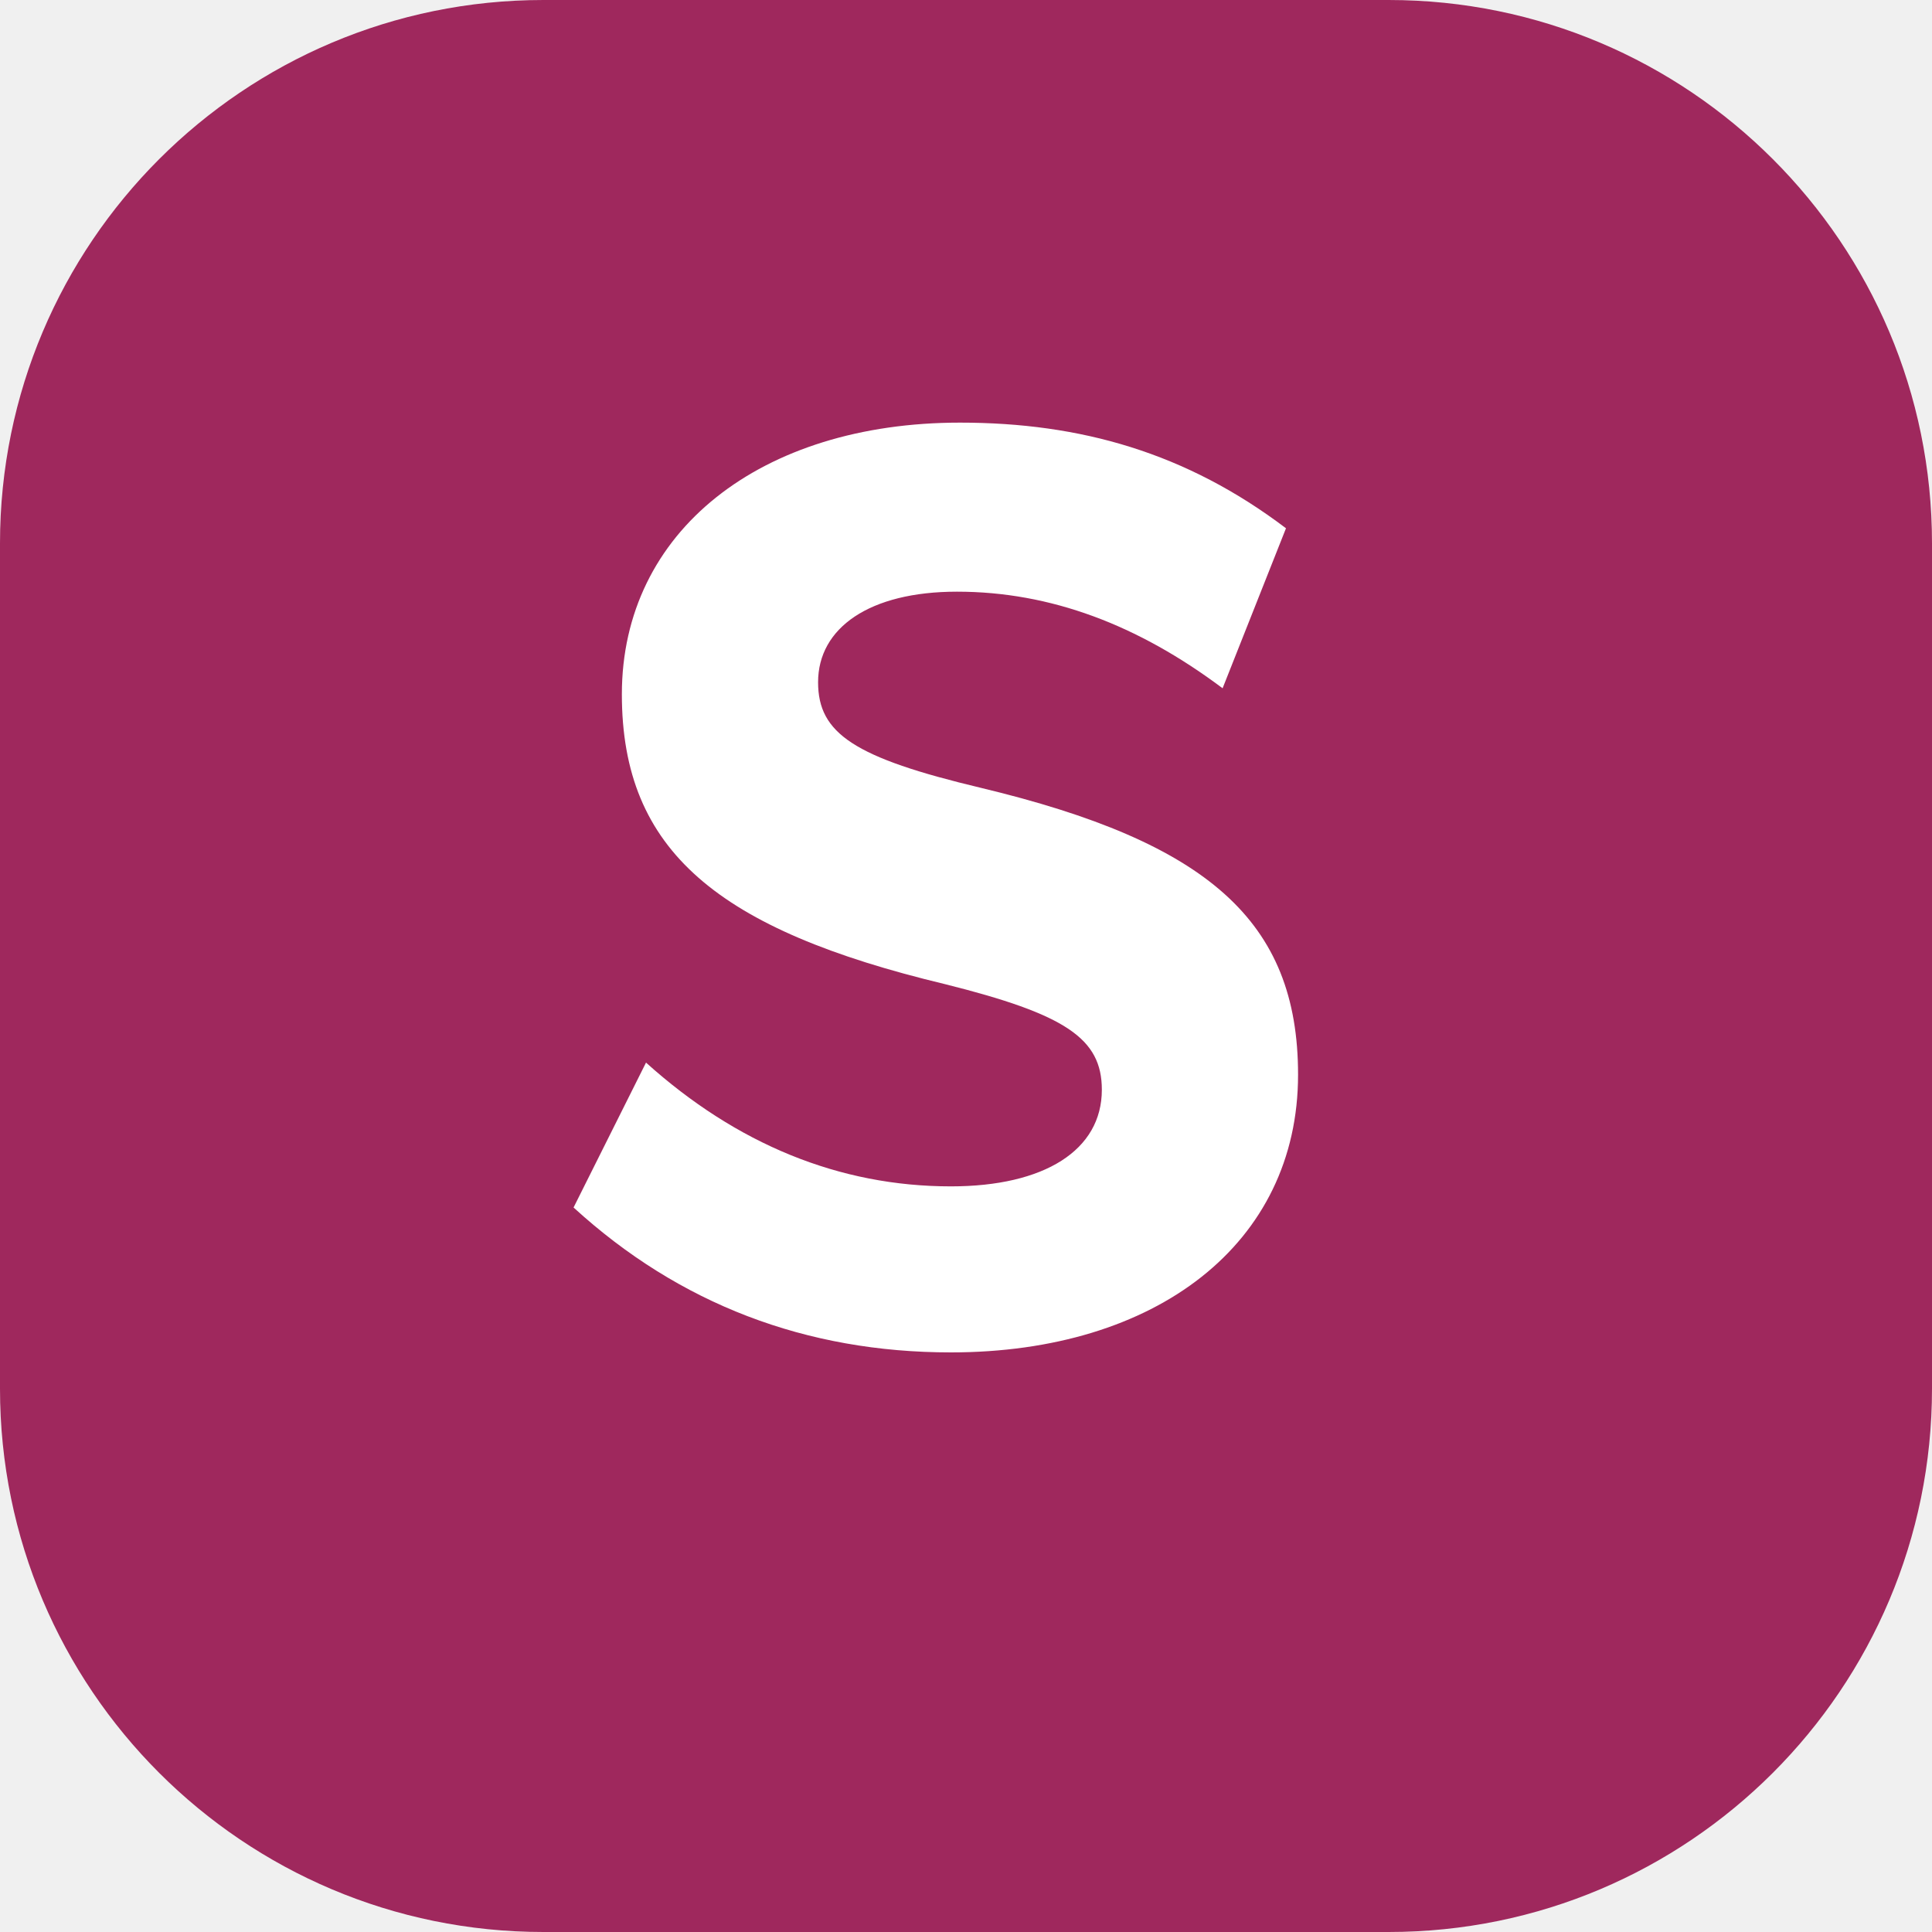
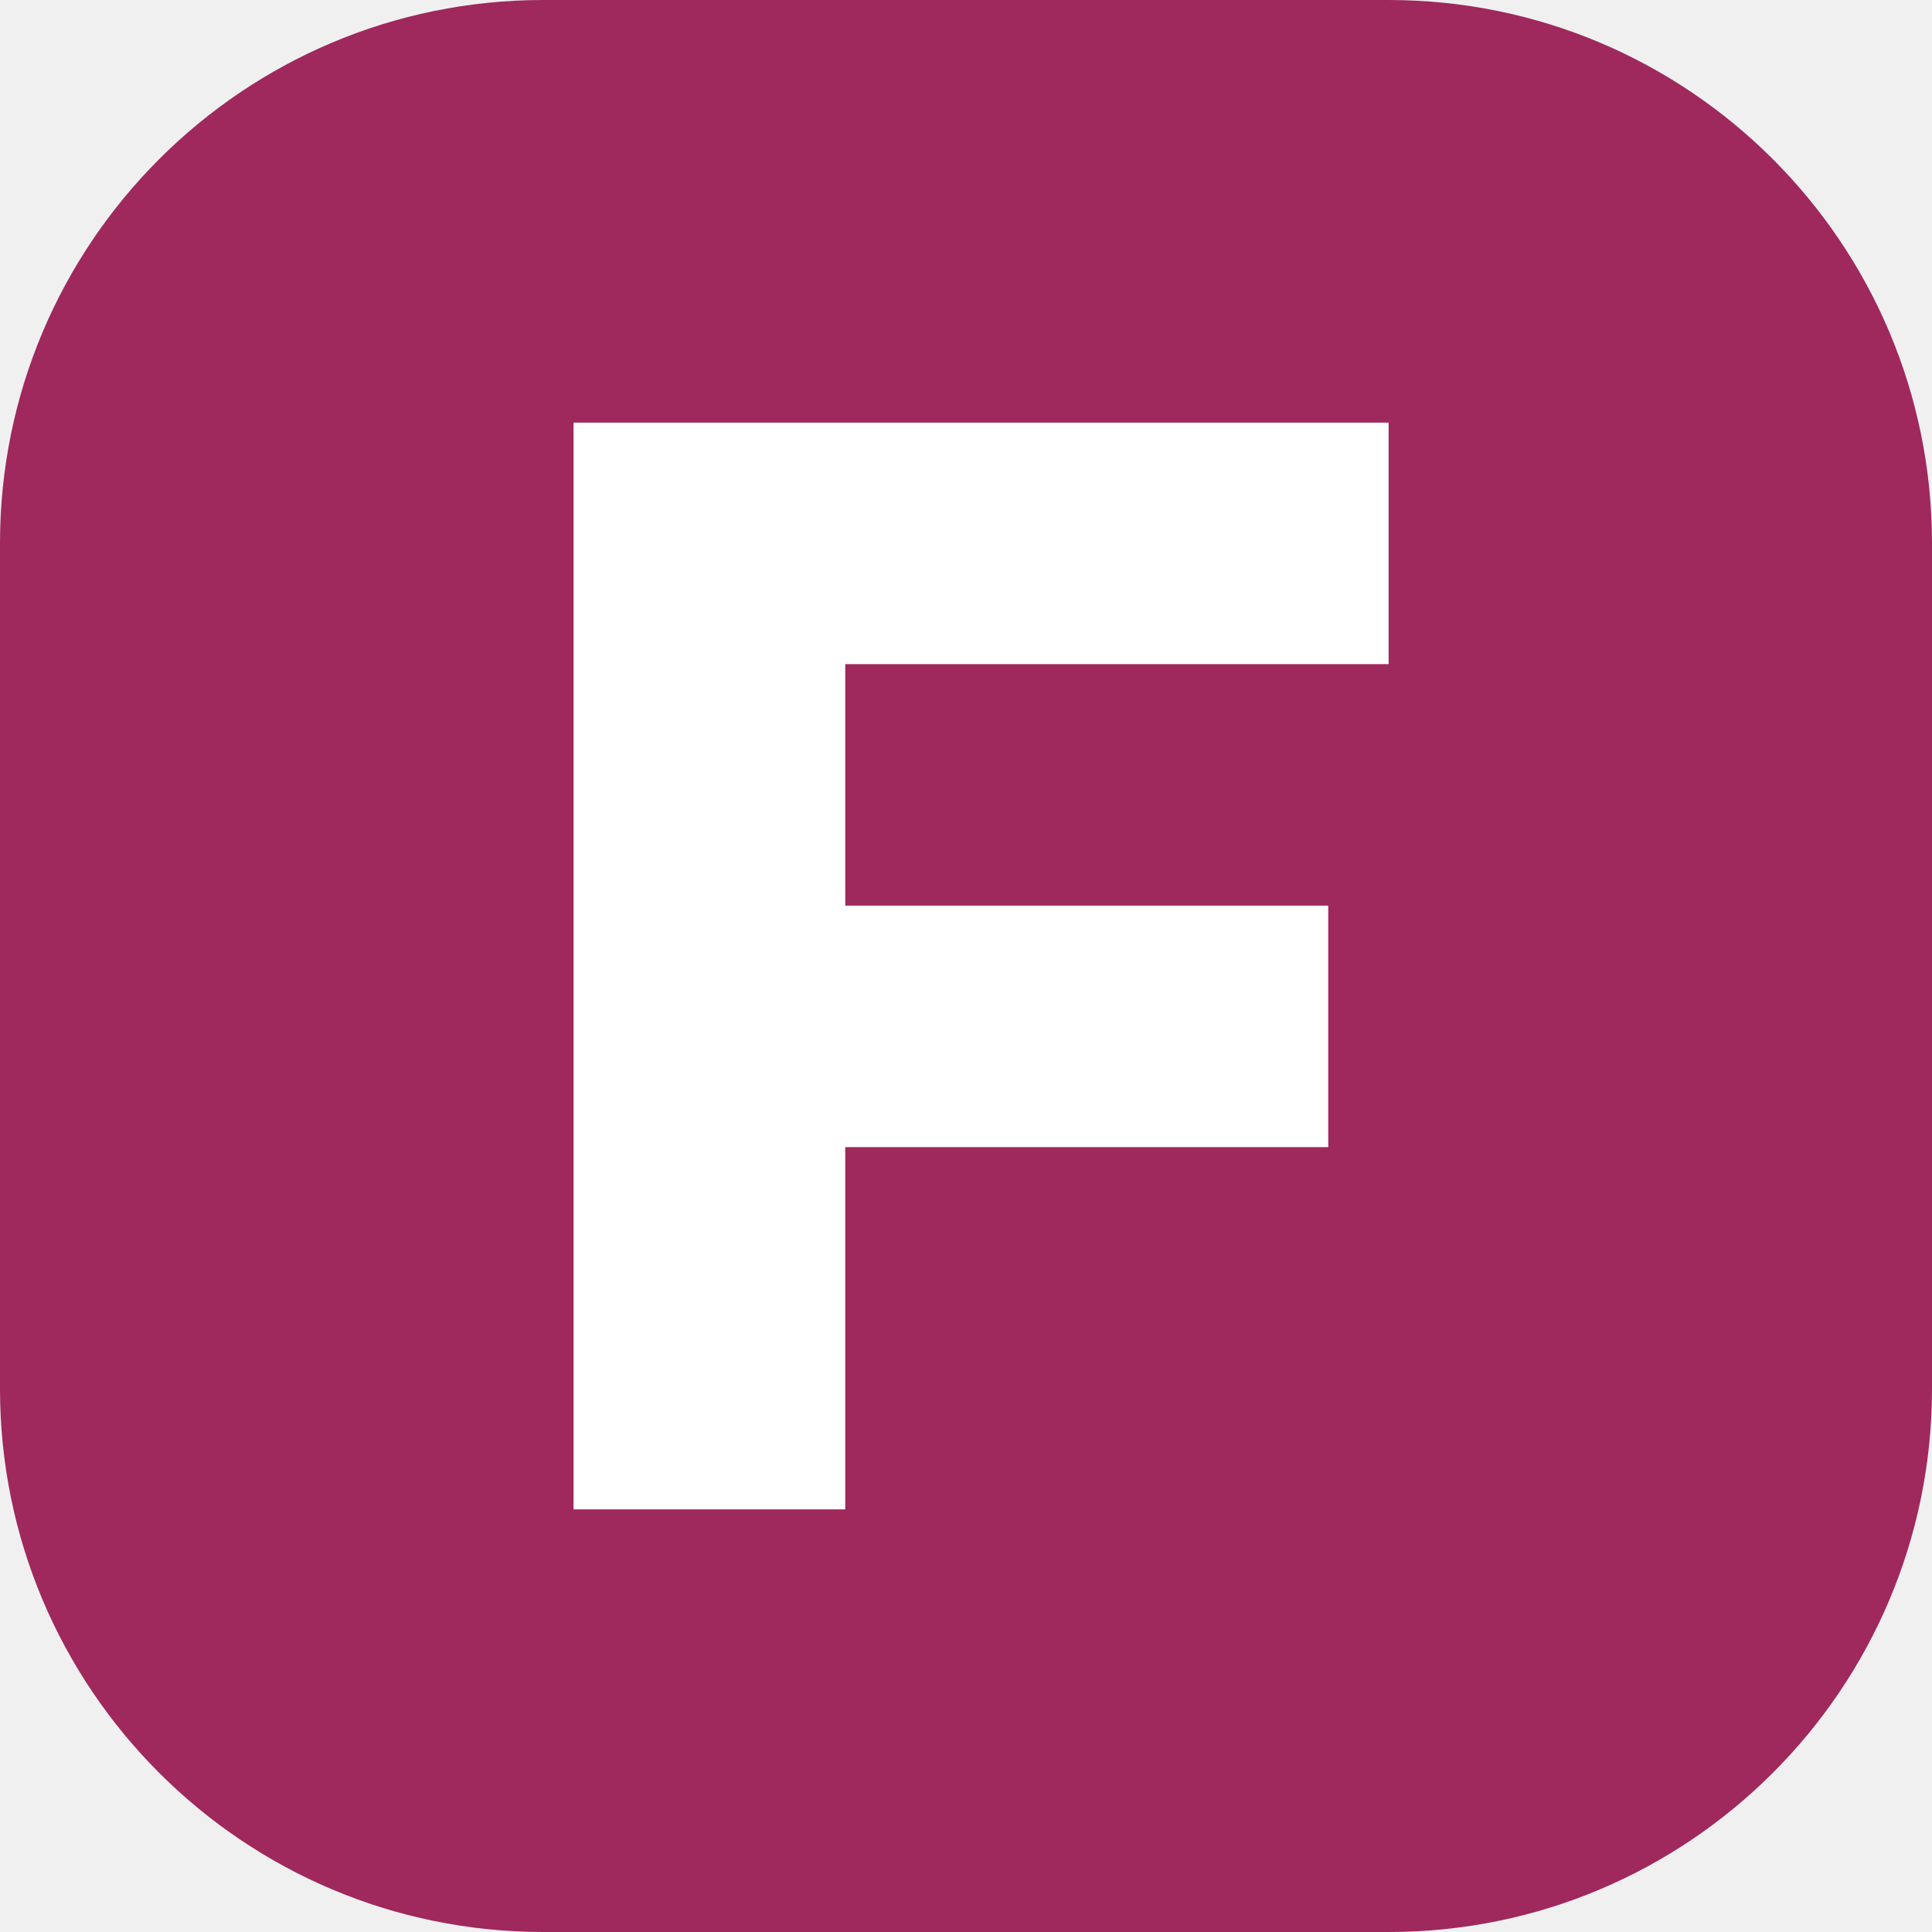
<svg xmlns="http://www.w3.org/2000/svg" viewBox="0 0 64 64">
  <rect width="64" height="64" rx="18" fill="#9f285d" />
-   <path d="M19 40c3.5 3.2 7.7 4.8 12.5 4.8 6.8 0 11.5-3.6 11.5-9.2 0-5.1-3-7.7-10.5-9.5-4.2-1-5.4-1.8-5.4-3.5 0-1.8 1.7-3 4.6-3 3.1 0 6 1.1 8.8 3.2l2.1-5.3C39.3 15 35.8 14 31.8 14c-6.6 0-11.2 3.6-11.2 9 0 5.2 3.2 7.8 10.7 9.6 4 1 5.2 1.8 5.2 3.5 0 2-1.9 3.2-5 3.2-3.7 0-7.1-1.4-10.1-4.1L19 40Z" fill="white" />
+   <path d="M19 14h27v8H28v8h16v8H28v12h-9V14Z" fill="white" />
</svg>
